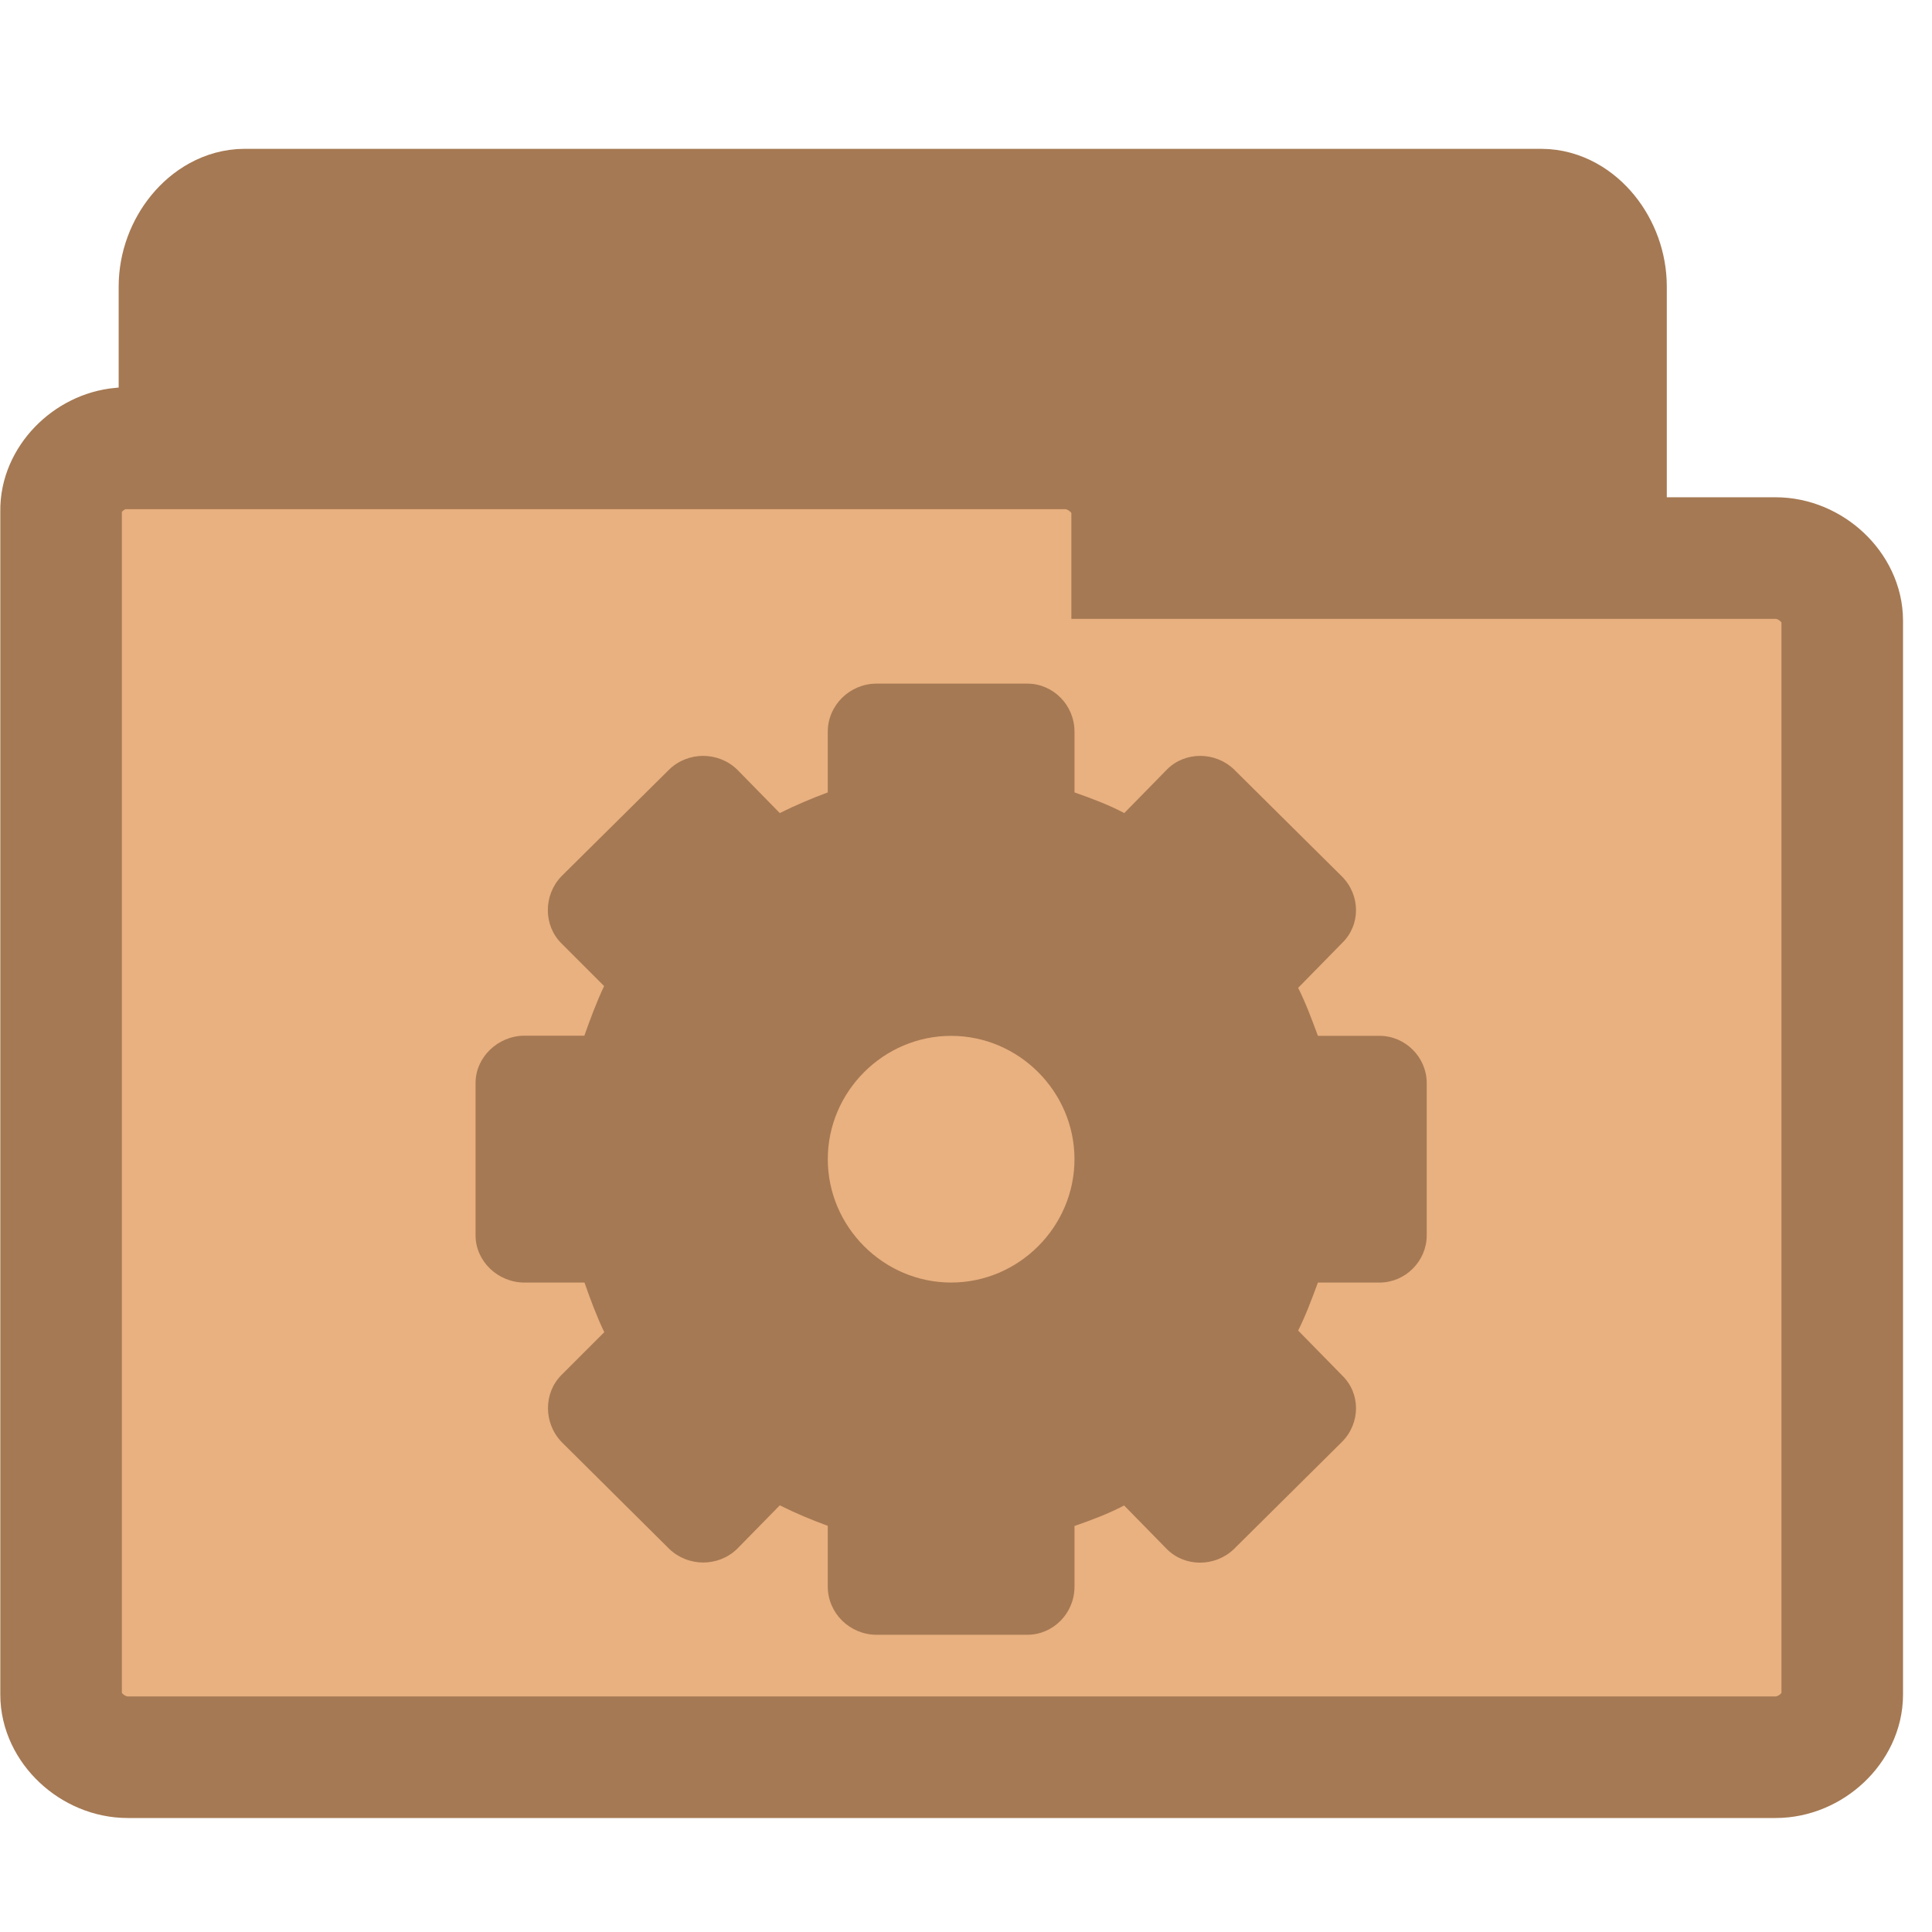
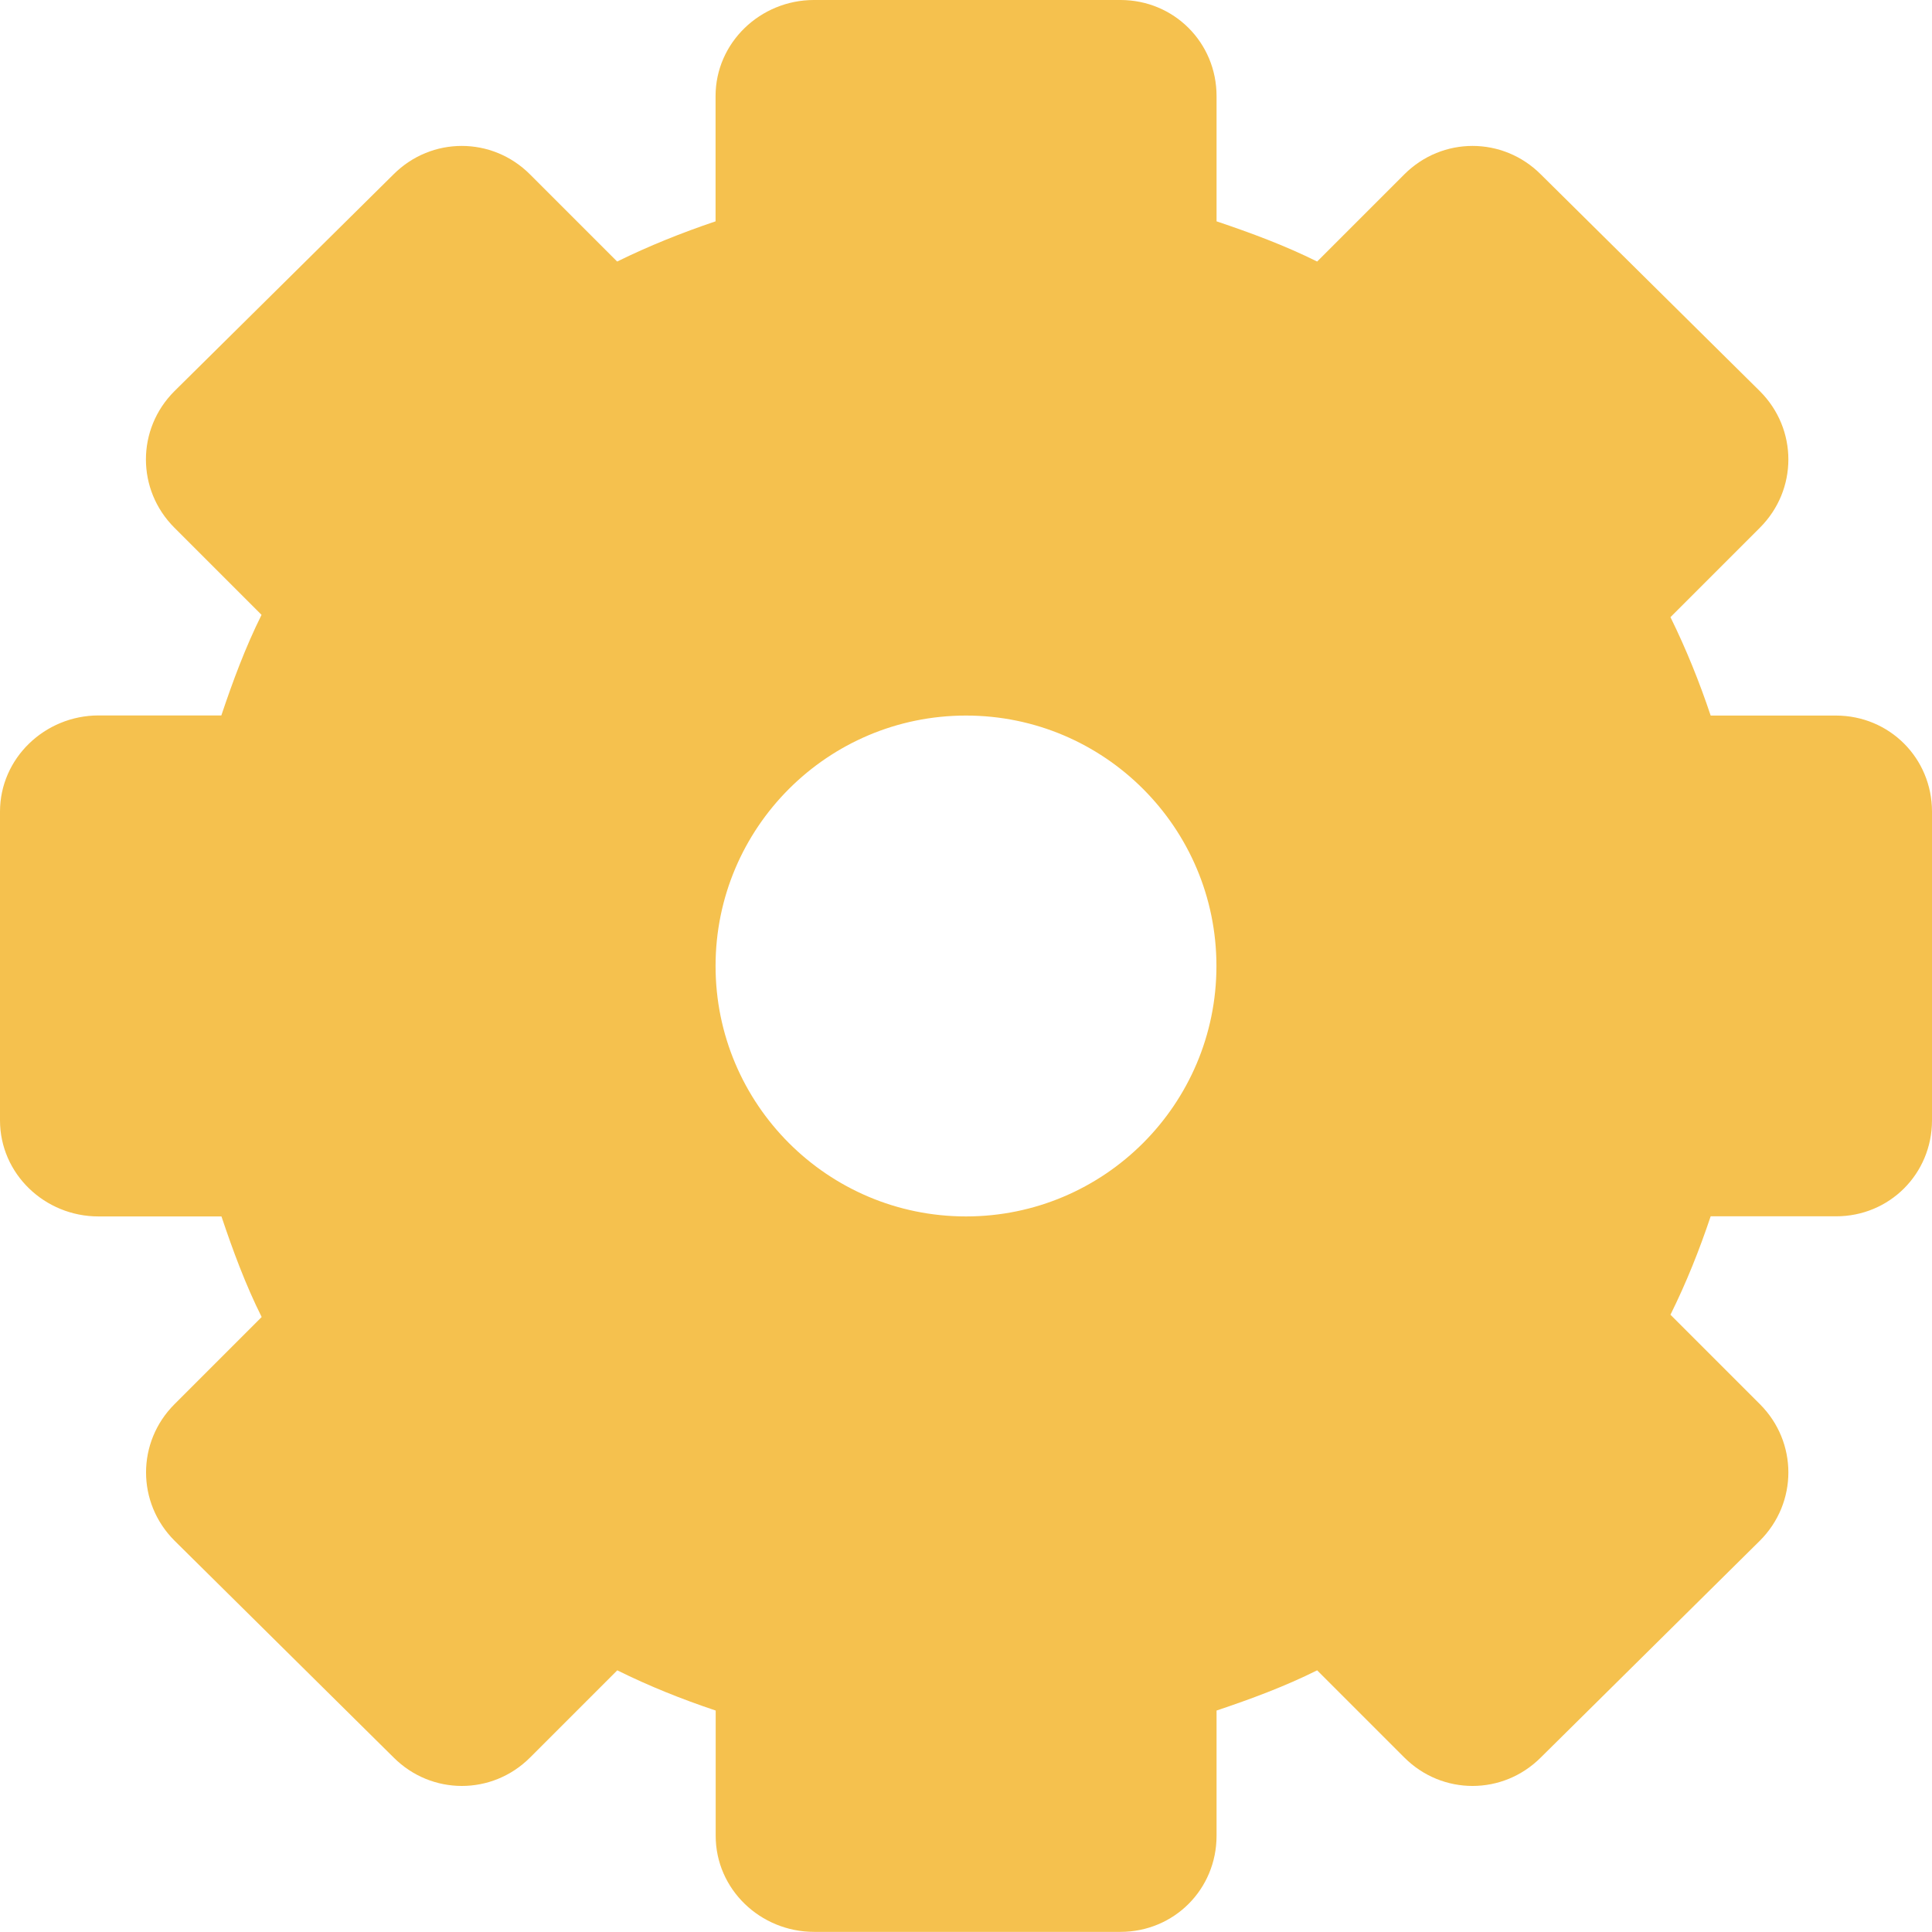
- <svg xmlns="http://www.w3.org/2000/svg" width="16.25" height="16.25" viewBox="0 0 13 13">
-   <g style="stroke:#a57953">
-     <path style="fill:#a57953;stroke-width:.983" d="m 1.611,10.601 c -0.174,-0.021 -0.321,-0.224 -0.321,-0.435 l 0,-8.238 c 0,-0.228 0.171,-0.435 0.356,-0.435 l 8.725,0 c 0.185,0 0.353,0.207 0.353,0.435 l 0,7.471 c 0,0.228 -0.167,0.435 -0.353,0.435 l -3.408,0 0,0.331 c 0,0.228 -0.167,0.435 -0.353,0.435 l -4.964,0 c -0.014,0 -0.025,0 -0.036,0 z" />
-     <path style="fill:#e9b080;stroke-width:.818" d="M 0.814,3.017 C 0.595,3.037 0.407,3.23 0.411,3.438 l 0,7.965 c 0,0.22 0.211,0.421 0.449,0.421 l 11.087,0 c 0.238,0 0.449,-0.2 0.449,-0.421 l 0,-7.227 c 0,-0.22 -0.211,-0.421 -0.449,-0.421 l -4.329,0 0,-0.317 c 0,-0.22 -0.215,-0.421 -0.449,-0.421 l -6.308,0 c -0.015,0 -0.031,0 -0.046,0 z" />
+ <svg xmlns="http://www.w3.org/2000/svg" width="16" height="16" id="svg2" version="1.1">
+   <defs id="defs4" />
+   <g id="layer1" transform="translate(0,-1036.362)">
+     <path id="path3002" d="m 6.741,1036.362 c -0.444,0 -0.815,0.353 -0.815,0.796 v 1.037 c -0.281,0.095 -0.553,0.204 -0.815,0.333 l -0.722,-0.722 c -0.314,-0.314 -0.816,-0.314 -1.13,0 l -1.815,1.796 c -0.314,0.314 -0.314,0.816 0,1.13 l 0.722,0.722 c -0.133,0.267 -0.237,0.547 -0.333,0.833 H 0.815 C 0.371,1042.288 0,1042.641 0,1043.084 v 2.556 c 0,0.444 0.371,0.796 0.815,0.796 h 1.019 c 0.096,0.286 0.2,0.567 0.333,0.833 l -0.722,0.722 c -0.314,0.314 -0.314,0.816 0,1.13 l 1.815,1.796 c 0.314,0.314 0.816,0.314 1.13,0 l 0.722,-0.722 c 0.262,0.13 0.534,0.239 0.815,0.333 v 1.037 c 0,0.444 0.371,0.796 0.815,0.796 h 2.537 c 0.444,0 0.796,-0.353 0.796,-0.796 v -1.037 c 0.286,-0.096 0.567,-0.2 0.833,-0.333 l 0.722,0.722 c 0.314,0.314 0.816,0.314 1.13,0 l 1.815,-1.796 c 0.314,-0.314 0.314,-0.816 0,-1.13 l -0.741,-0.741 c 0.13,-0.262 0.239,-0.534 0.333,-0.815 h 1.037 C 15.647,1046.436 16,1046.084 16,1045.64 v -2.556 c 1e-6,-0.444 -0.353,-0.796 -0.796,-0.796 h -1.037 c -0.094,-0.281 -0.204,-0.553 -0.333,-0.815 l 0.741,-0.741 c 0.314,-0.314 0.314,-0.816 0,-1.13 l -1.815,-1.796 c -0.314,-0.314 -0.816,-0.314 -1.13,0 l -0.722,0.722 c -0.267,-0.133 -0.548,-0.237 -0.833,-0.333 v -1.037 c 0,-0.444 -0.353,-0.796 -0.796,-0.796 H 6.741 z m 1.259,5.926 c 1.145,0 2.074,0.929 2.074,2.074 0,1.145 -0.929,2.074 -2.074,2.074 -1.145,0 -2.074,-0.929 -2.074,-2.074 0,-1.145 0.929,-2.074 2.074,-2.074 z" style="line-height:normal;opacity:1;color:#000000;fill:#f5c14e;fill-opacity:1;display:block" />
  </g>
-   <path style="fill:#a57953" d="M 5.898,4.6 C 5.72,4.6 5.57,4.744 5.57,4.923 l 0,0.409 C 5.46,5.373 5.351,5.419 5.247,5.471 L 4.959,5.177 c -0.127,-0.121 -0.329,-0.121 -0.455,0 L 3.777,5.897 c -0.121,0.127 -0.121,0.329 0,0.45 l 0.288,0.288 c -0.052,0.11 -0.092,0.219 -0.133,0.334 l -0.404,0 C 3.35,6.97 3.2,7.114 3.2,7.287 l 0,1.026 c 0,0.173 0.15,0.317 0.329,0.317 l 0.404,0 c 0.04,0.115 0.081,0.225 0.133,0.334 l -0.288,0.288 c -0.121,0.121 -0.121,0.323 0,0.45 l 0.726,0.721 c 0.127,0.121 0.329,0.121 0.455,0 L 5.247,10.129 c 0.104,0.052 0.213,0.098 0.323,0.138 l 0,0.409 C 5.57,10.856 5.72,11 5.898,11 l 1.015,0 c 0.173,0 0.317,-0.144 0.317,-0.323 l 0,-0.409 c 0.115,-0.04 0.225,-0.081 0.334,-0.138 l 0.288,0.294 c 0.121,0.121 0.323,0.121 0.45,0 L 9.029,9.703 c 0.127,-0.127 0.127,-0.329 0,-0.45 L 8.735,8.953 C 8.787,8.849 8.827,8.74 8.868,8.63 l 0.415,0 C 9.456,8.63 9.6,8.486 9.6,8.313 l 0,-1.026 C 9.6,7.114 9.456,6.97 9.283,6.97 l -0.415,0 C 8.827,6.86 8.787,6.751 8.735,6.647 L 9.029,6.347 c 0.127,-0.121 0.127,-0.323 0,-0.45 L 8.303,5.177 c -0.127,-0.121 -0.329,-0.121 -0.45,0 L 7.565,5.471 C 7.455,5.413 7.346,5.373 7.23,5.332 l 0,-0.409 C 7.23,4.744 7.086,4.6 6.913,4.6 z M 6.4,6.97 C 6.855,6.97 7.23,7.345 7.23,7.8 7.23,8.255 6.855,8.63 6.4,8.63 5.945,8.63 5.57,8.255 5.57,7.8 5.57,7.345 5.945,6.97 6.4,6.97 z" />
</svg>
